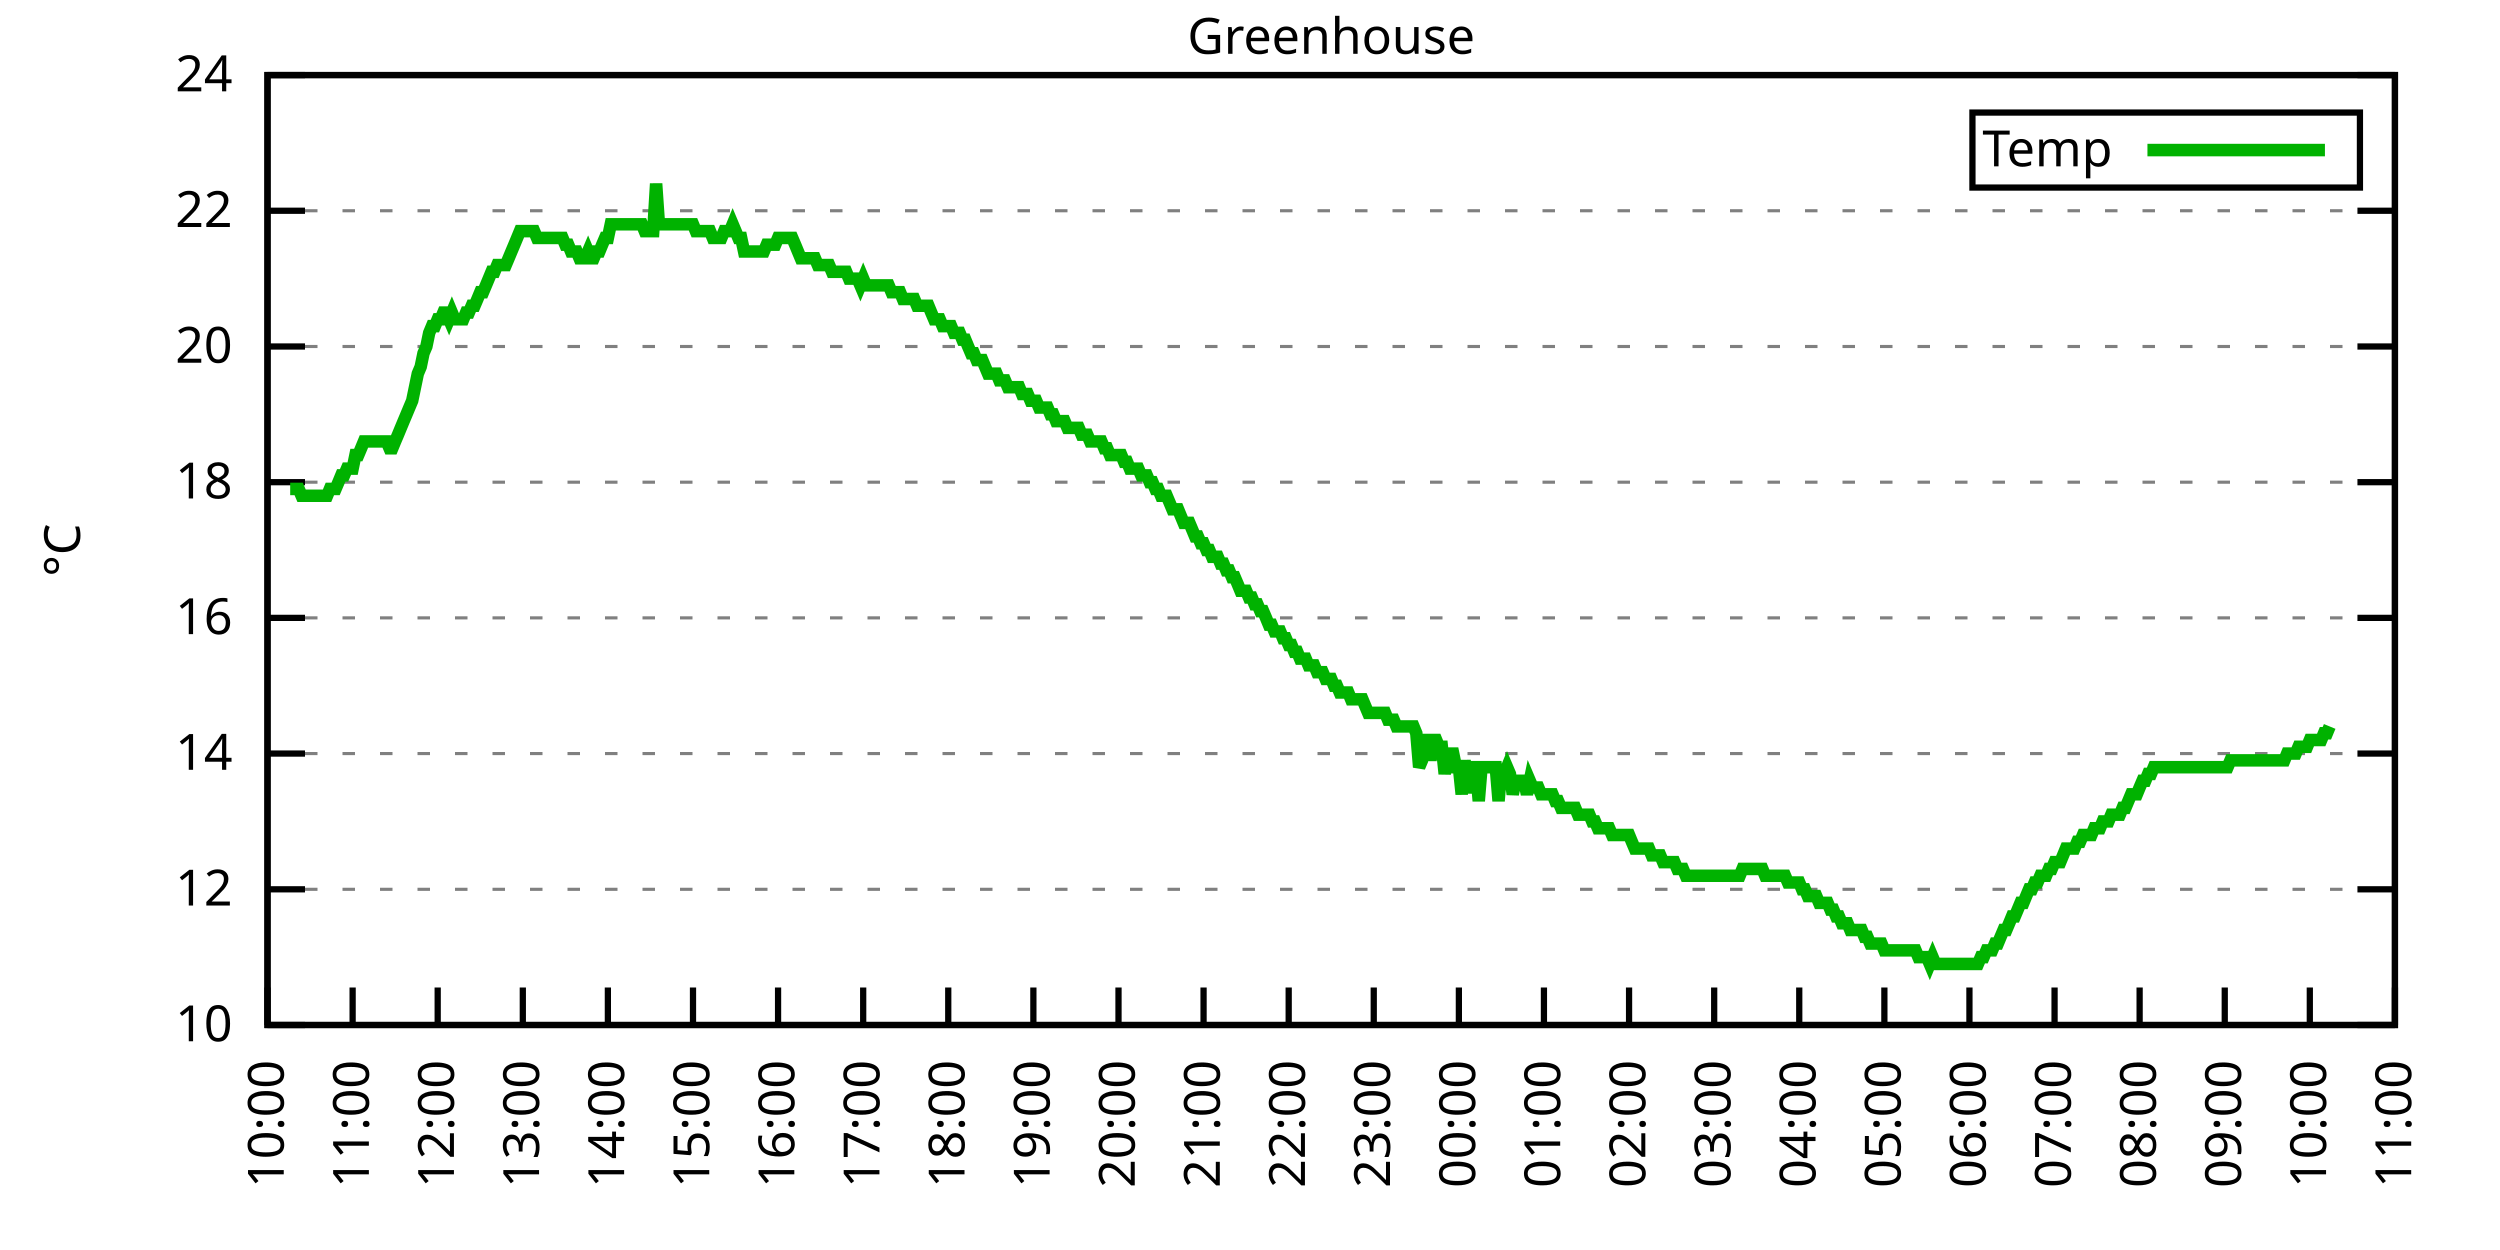
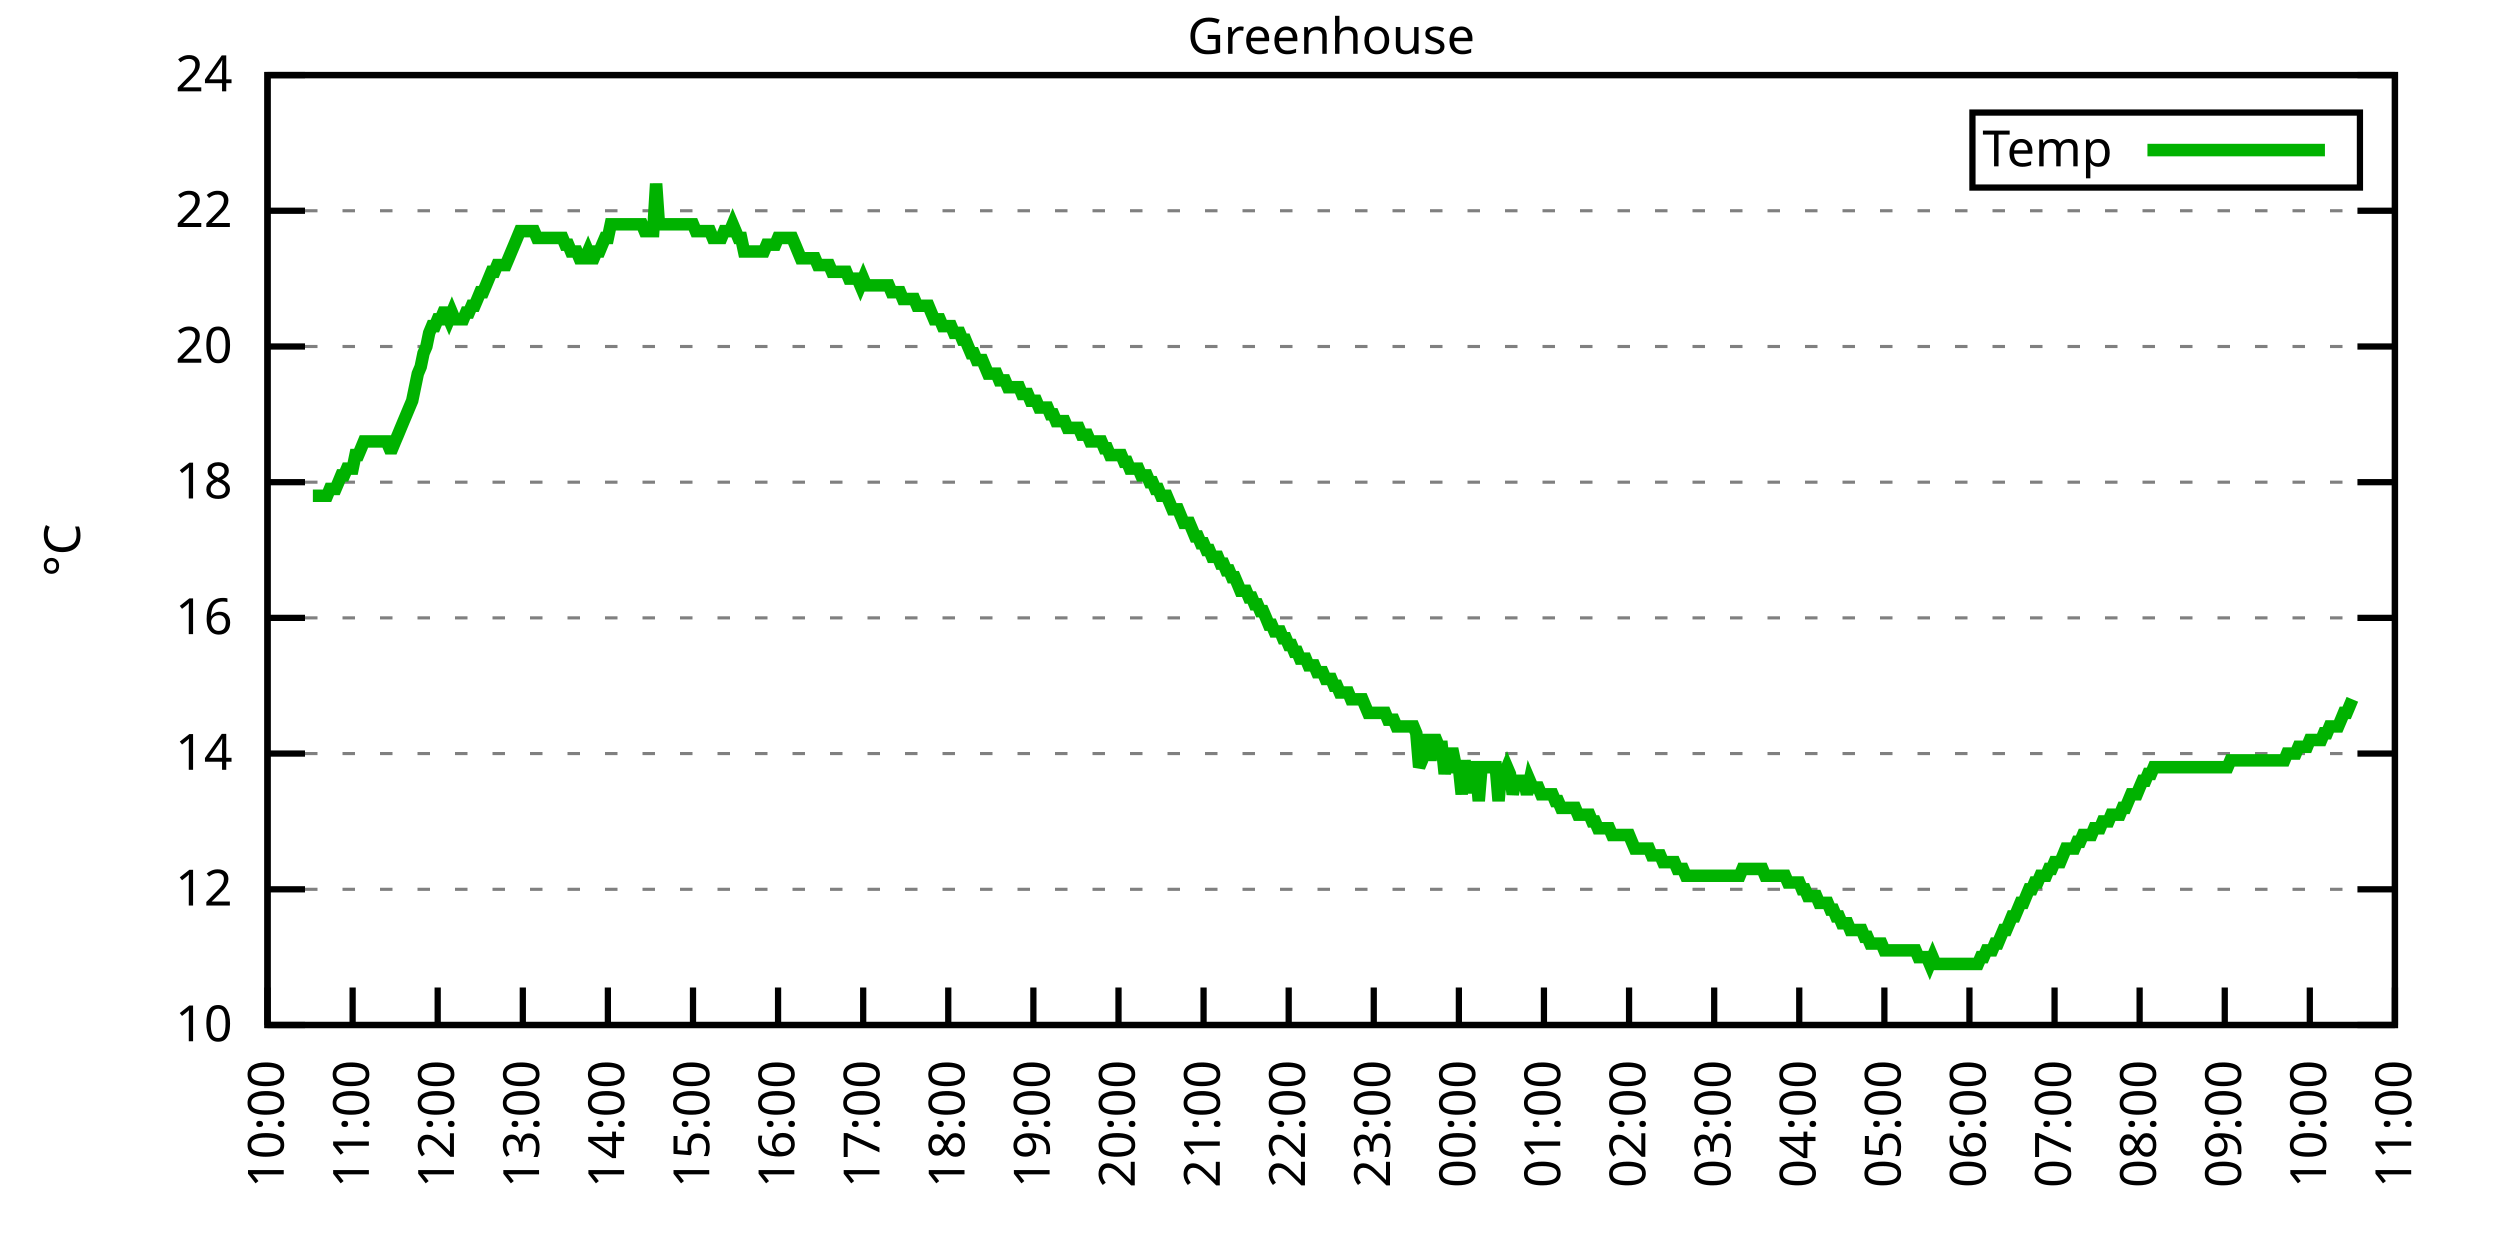
<svg xmlns="http://www.w3.org/2000/svg" xmlns:xlink="http://www.w3.org/1999/xlink" width="400" height="200" viewBox="0 0 400 200">
  <g id="gnuplot_canvas">
    <rect x="0" y="0" width="400" height="200" fill="none" />
    <defs>
      <circle id="gpDot" r="0.5" stroke-width="0.5" stroke="currentColor" />
      <path id="gpPt0" stroke-width="0.333" stroke="currentColor" d="M-1,0 h2 M0,-1 v2" />
      <path id="gpPt1" stroke-width="0.333" stroke="currentColor" d="M-1,-1 L1,1 M1,-1 L-1,1" />
      <path id="gpPt2" stroke-width="0.333" stroke="currentColor" d="M-1,0 L1,0 M0,-1 L0,1 M-1,-1 L1,1 M-1,1 L1,-1" />
      <rect id="gpPt3" stroke-width="0.333" stroke="currentColor" x="-1" y="-1" width="2" height="2" />
      <rect id="gpPt4" stroke-width="0.333" stroke="currentColor" fill="currentColor" x="-1" y="-1" width="2" height="2" />
      <circle id="gpPt5" stroke-width="0.333" stroke="currentColor" cx="0" cy="0" r="1" />
      <use xlink:href="#gpPt5" id="gpPt6" fill="currentColor" stroke="none" />
      <path id="gpPt7" stroke-width="0.333" stroke="currentColor" d="M0,-1.33 L-1.33,0.67 L1.33,0.67 z" />
      <use xlink:href="#gpPt7" id="gpPt8" fill="currentColor" stroke="none" />
      <use xlink:href="#gpPt7" id="gpPt9" stroke="currentColor" transform="rotate(180)" />
      <use xlink:href="#gpPt9" id="gpPt10" fill="currentColor" stroke="none" />
      <use xlink:href="#gpPt3" id="gpPt11" stroke="currentColor" transform="rotate(45)" />
      <use xlink:href="#gpPt11" id="gpPt12" fill="currentColor" stroke="none" />
      <path id="gpPt13" stroke-width="0.333" stroke="currentColor" d="M0,1.330 L1.265,0.411 L0.782,-1.067 L-0.782,-1.076 L-1.265,0.411 z" />
      <use xlink:href="#gpPt13" id="gpPt14" fill="currentColor" stroke="none" />
      <filter id="textbox" filterUnits="objectBoundingBox" x="0" y="0" height="1" width="1">
        <feFlood flood-color="white" flood-opacity="1" result="bgnd" />
        <feComposite in="SourceGraphic" in2="bgnd" operator="atop" />
      </filter>
      <filter id="greybox" filterUnits="objectBoundingBox" x="0" y="0" height="1" width="1">
        <feFlood flood-color="lightgrey" flood-opacity="1" result="grey" />
        <feComposite in="SourceGraphic" in2="grey" operator="atop" />
      </filter>
    </defs>
    <g fill="none" color="white" stroke="currentColor" stroke-width="1.00" stroke-linecap="butt" stroke-linejoin="miter">
</g>
    <g fill="none" color="black" stroke="currentColor" stroke-width="1.00" stroke-linecap="butt" stroke-linejoin="miter">
      <g stroke="none" shape-rendering="crispEdges">
        <polygon fill="rgb(255, 255, 255)" points="42.80,164.00 383.18,164.00 383.18,12.02 42.80,12.02 " />
      </g>
    </g>
    <g fill="none" color="black" stroke="currentColor" stroke-width="1.00" stroke-linecap="butt" stroke-linejoin="miter">
</g>
    <g fill="none" color="black" stroke="black" stroke-width="0.50" stroke-linecap="butt" stroke-linejoin="miter">
</g>
    <g fill="none" color="gray" stroke="currentColor" stroke-width="0.50" stroke-linecap="butt" stroke-linejoin="miter">
      <path stroke="gray" stroke-dasharray="2,4" class="gridline" d="M42.80,164.00 L383.19,164.00  " />
    </g>
    <g fill="none" color="gray" stroke="gray" stroke-width="1.00" stroke-linecap="butt" stroke-linejoin="miter">
</g>
    <g fill="none" color="black" stroke="currentColor" stroke-width="1.00" stroke-linecap="butt" stroke-linejoin="miter">
      <path stroke="black" d="M42.80,164.00 L48.80,164.00 M383.19,164.00 L377.19,164.00  " />
      <g transform="translate(37.20,166.60)" stroke="none" fill="black" font-family="Sans" font-size="8.00" text-anchor="end">
        <text>
          <tspan font-family="Sans"> 10</tspan>
        </text>
      </g>
    </g>
    <g fill="none" color="black" stroke="currentColor" stroke-width="1.00" stroke-linecap="butt" stroke-linejoin="miter">
</g>
    <g fill="none" color="black" stroke="black" stroke-width="0.50" stroke-linecap="butt" stroke-linejoin="miter">
</g>
    <g fill="none" color="gray" stroke="currentColor" stroke-width="0.50" stroke-linecap="butt" stroke-linejoin="miter">
      <path stroke="gray" stroke-dasharray="2,4" class="gridline" d="M42.80,142.29 L383.19,142.29  " />
    </g>
    <g fill="none" color="gray" stroke="gray" stroke-width="1.00" stroke-linecap="butt" stroke-linejoin="miter">
</g>
    <g fill="none" color="black" stroke="currentColor" stroke-width="1.00" stroke-linecap="butt" stroke-linejoin="miter">
      <path stroke="black" d="M42.80,142.29 L48.80,142.29 M383.19,142.29 L377.19,142.29  " />
      <g transform="translate(37.20,144.89)" stroke="none" fill="black" font-family="Sans" font-size="8.00" text-anchor="end">
        <text>
          <tspan font-family="Sans"> 12</tspan>
        </text>
      </g>
    </g>
    <g fill="none" color="black" stroke="currentColor" stroke-width="1.00" stroke-linecap="butt" stroke-linejoin="miter">
</g>
    <g fill="none" color="black" stroke="black" stroke-width="0.50" stroke-linecap="butt" stroke-linejoin="miter">
</g>
    <g fill="none" color="gray" stroke="currentColor" stroke-width="0.50" stroke-linecap="butt" stroke-linejoin="miter">
      <path stroke="gray" stroke-dasharray="2,4" class="gridline" d="M42.80,120.57 L383.19,120.57  " />
    </g>
    <g fill="none" color="gray" stroke="gray" stroke-width="1.00" stroke-linecap="butt" stroke-linejoin="miter">
</g>
    <g fill="none" color="black" stroke="currentColor" stroke-width="1.00" stroke-linecap="butt" stroke-linejoin="miter">
      <path stroke="black" d="M42.80,120.57 L48.80,120.57 M383.19,120.57 L377.19,120.57  " />
      <g transform="translate(37.20,123.17)" stroke="none" fill="black" font-family="Sans" font-size="8.00" text-anchor="end">
        <text>
          <tspan font-family="Sans"> 14</tspan>
        </text>
      </g>
    </g>
    <g fill="none" color="black" stroke="currentColor" stroke-width="1.00" stroke-linecap="butt" stroke-linejoin="miter">
</g>
    <g fill="none" color="black" stroke="black" stroke-width="0.50" stroke-linecap="butt" stroke-linejoin="miter">
</g>
    <g fill="none" color="gray" stroke="currentColor" stroke-width="0.50" stroke-linecap="butt" stroke-linejoin="miter">
      <path stroke="gray" stroke-dasharray="2,4" class="gridline" d="M42.80,98.86 L383.19,98.86  " />
    </g>
    <g fill="none" color="gray" stroke="gray" stroke-width="1.00" stroke-linecap="butt" stroke-linejoin="miter">
</g>
    <g fill="none" color="black" stroke="currentColor" stroke-width="1.00" stroke-linecap="butt" stroke-linejoin="miter">
      <path stroke="black" d="M42.80,98.86 L48.80,98.86 M383.19,98.86 L377.19,98.86  " />
      <g transform="translate(37.20,101.46)" stroke="none" fill="black" font-family="Sans" font-size="8.00" text-anchor="end">
        <text>
          <tspan font-family="Sans"> 16</tspan>
        </text>
      </g>
    </g>
    <g fill="none" color="black" stroke="currentColor" stroke-width="1.00" stroke-linecap="butt" stroke-linejoin="miter">
</g>
    <g fill="none" color="black" stroke="black" stroke-width="0.50" stroke-linecap="butt" stroke-linejoin="miter">
</g>
    <g fill="none" color="gray" stroke="currentColor" stroke-width="0.50" stroke-linecap="butt" stroke-linejoin="miter">
      <path stroke="gray" stroke-dasharray="2,4" class="gridline" d="M42.80,77.15 L383.19,77.15  " />
    </g>
    <g fill="none" color="gray" stroke="gray" stroke-width="1.00" stroke-linecap="butt" stroke-linejoin="miter">
</g>
    <g fill="none" color="black" stroke="currentColor" stroke-width="1.00" stroke-linecap="butt" stroke-linejoin="miter">
      <path stroke="black" d="M42.80,77.15 L48.80,77.15 M383.19,77.15 L377.19,77.15  " />
      <g transform="translate(37.20,79.75)" stroke="none" fill="black" font-family="Sans" font-size="8.00" text-anchor="end">
        <text>
          <tspan font-family="Sans"> 18</tspan>
        </text>
      </g>
    </g>
    <g fill="none" color="black" stroke="currentColor" stroke-width="1.00" stroke-linecap="butt" stroke-linejoin="miter">
</g>
    <g fill="none" color="black" stroke="black" stroke-width="0.50" stroke-linecap="butt" stroke-linejoin="miter">
</g>
    <g fill="none" color="gray" stroke="currentColor" stroke-width="0.50" stroke-linecap="butt" stroke-linejoin="miter">
      <path stroke="gray" stroke-dasharray="2,4" class="gridline" d="M42.80,55.44 L383.19,55.44  " />
    </g>
    <g fill="none" color="gray" stroke="gray" stroke-width="1.00" stroke-linecap="butt" stroke-linejoin="miter">
</g>
    <g fill="none" color="black" stroke="currentColor" stroke-width="1.00" stroke-linecap="butt" stroke-linejoin="miter">
      <path stroke="black" d="M42.80,55.44 L48.80,55.44 M383.19,55.44 L377.19,55.44  " />
      <g transform="translate(37.20,58.04)" stroke="none" fill="black" font-family="Sans" font-size="8.00" text-anchor="end">
        <text>
          <tspan font-family="Sans"> 20</tspan>
        </text>
      </g>
    </g>
    <g fill="none" color="black" stroke="currentColor" stroke-width="1.00" stroke-linecap="butt" stroke-linejoin="miter">
</g>
    <g fill="none" color="black" stroke="black" stroke-width="0.50" stroke-linecap="butt" stroke-linejoin="miter">
</g>
    <g fill="none" color="gray" stroke="currentColor" stroke-width="0.50" stroke-linecap="butt" stroke-linejoin="miter">
      <path stroke="gray" stroke-dasharray="2,4" class="gridline" d="M42.80,33.72 L383.19,33.72  " />
    </g>
    <g fill="none" color="gray" stroke="gray" stroke-width="1.00" stroke-linecap="butt" stroke-linejoin="miter">
</g>
    <g fill="none" color="black" stroke="currentColor" stroke-width="1.00" stroke-linecap="butt" stroke-linejoin="miter">
      <path stroke="black" d="M42.80,33.72 L48.80,33.72 M383.19,33.72 L377.19,33.72  " />
      <g transform="translate(37.20,36.32)" stroke="none" fill="black" font-family="Sans" font-size="8.00" text-anchor="end">
        <text>
          <tspan font-family="Sans"> 22</tspan>
        </text>
      </g>
    </g>
    <g fill="none" color="black" stroke="currentColor" stroke-width="1.00" stroke-linecap="butt" stroke-linejoin="miter">
</g>
    <g fill="none" color="black" stroke="black" stroke-width="0.50" stroke-linecap="butt" stroke-linejoin="miter">
</g>
    <g fill="none" color="gray" stroke="currentColor" stroke-width="0.50" stroke-linecap="butt" stroke-linejoin="miter">
      <path stroke="gray" stroke-dasharray="2,4" class="gridline" d="M42.80,12.01 L383.19,12.01  " />
    </g>
    <g fill="none" color="gray" stroke="gray" stroke-width="1.00" stroke-linecap="butt" stroke-linejoin="miter">
</g>
    <g fill="none" color="black" stroke="currentColor" stroke-width="1.00" stroke-linecap="butt" stroke-linejoin="miter">
      <path stroke="black" d="M42.80,12.01 L48.80,12.01 M383.19,12.01 L377.19,12.01  " />
      <g transform="translate(37.20,14.61)" stroke="none" fill="black" font-family="Sans" font-size="8.00" text-anchor="end">
        <text>
          <tspan font-family="Sans"> 24</tspan>
        </text>
      </g>
    </g>
    <g fill="none" color="black" stroke="currentColor" stroke-width="1.00" stroke-linecap="butt" stroke-linejoin="miter">
      <path stroke="black" d="M42.80,164.00 L42.80,158.00  " />
      <g transform="translate(45.40,169.60) rotate(270.00)" stroke="none" fill="black" font-family="Sans" font-size="8.00" text-anchor="end">
        <text>
          <tspan font-family="Sans">10:00</tspan>
        </text>
      </g>
    </g>
    <g fill="none" color="black" stroke="currentColor" stroke-width="1.00" stroke-linecap="butt" stroke-linejoin="miter">
      <path stroke="black" d="M56.42,164.00 L56.42,158.00  " />
      <g transform="translate(59.02,169.60) rotate(270.00)" stroke="none" fill="black" font-family="Sans" font-size="8.00" text-anchor="end">
        <text>
          <tspan font-family="Sans">11:00</tspan>
        </text>
      </g>
    </g>
    <g fill="none" color="black" stroke="currentColor" stroke-width="1.00" stroke-linecap="butt" stroke-linejoin="miter">
      <path stroke="black" d="M70.03,164.00 L70.03,158.00  " />
      <g transform="translate(72.63,169.60) rotate(270.00)" stroke="none" fill="black" font-family="Sans" font-size="8.00" text-anchor="end">
        <text>
          <tspan font-family="Sans">12:00</tspan>
        </text>
      </g>
    </g>
    <g fill="none" color="black" stroke="currentColor" stroke-width="1.00" stroke-linecap="butt" stroke-linejoin="miter">
      <path stroke="black" d="M83.65,164.00 L83.65,158.00  " />
      <g transform="translate(86.25,169.60) rotate(270.00)" stroke="none" fill="black" font-family="Sans" font-size="8.00" text-anchor="end">
        <text>
          <tspan font-family="Sans">13:00</tspan>
        </text>
      </g>
    </g>
    <g fill="none" color="black" stroke="currentColor" stroke-width="1.00" stroke-linecap="butt" stroke-linejoin="miter">
      <path stroke="black" d="M97.26,164.00 L97.26,158.00  " />
      <g transform="translate(99.86,169.60) rotate(270.00)" stroke="none" fill="black" font-family="Sans" font-size="8.00" text-anchor="end">
        <text>
          <tspan font-family="Sans">14:00</tspan>
        </text>
      </g>
    </g>
    <g fill="none" color="black" stroke="currentColor" stroke-width="1.00" stroke-linecap="butt" stroke-linejoin="miter">
      <path stroke="black" d="M110.88,164.00 L110.88,158.00  " />
      <g transform="translate(113.48,169.60) rotate(270.00)" stroke="none" fill="black" font-family="Sans" font-size="8.00" text-anchor="end">
        <text>
          <tspan font-family="Sans">15:00</tspan>
        </text>
      </g>
    </g>
    <g fill="none" color="black" stroke="currentColor" stroke-width="1.00" stroke-linecap="butt" stroke-linejoin="miter">
      <path stroke="black" d="M124.49,164.00 L124.49,158.00  " />
      <g transform="translate(127.09,169.60) rotate(270.00)" stroke="none" fill="black" font-family="Sans" font-size="8.00" text-anchor="end">
        <text>
          <tspan font-family="Sans">16:00</tspan>
        </text>
      </g>
    </g>
    <g fill="none" color="black" stroke="currentColor" stroke-width="1.00" stroke-linecap="butt" stroke-linejoin="miter">
      <path stroke="black" d="M138.11,164.00 L138.11,158.00  " />
      <g transform="translate(140.71,169.60) rotate(270.00)" stroke="none" fill="black" font-family="Sans" font-size="8.00" text-anchor="end">
        <text>
          <tspan font-family="Sans">17:00</tspan>
        </text>
      </g>
    </g>
    <g fill="none" color="black" stroke="currentColor" stroke-width="1.00" stroke-linecap="butt" stroke-linejoin="miter">
      <path stroke="black" d="M151.72,164.00 L151.72,158.00  " />
      <g transform="translate(154.32,169.60) rotate(270.00)" stroke="none" fill="black" font-family="Sans" font-size="8.00" text-anchor="end">
        <text>
          <tspan font-family="Sans">18:00</tspan>
        </text>
      </g>
    </g>
    <g fill="none" color="black" stroke="currentColor" stroke-width="1.00" stroke-linecap="butt" stroke-linejoin="miter">
      <path stroke="black" d="M165.34,164.00 L165.34,158.00  " />
      <g transform="translate(167.94,169.60) rotate(270.00)" stroke="none" fill="black" font-family="Sans" font-size="8.00" text-anchor="end">
        <text>
          <tspan font-family="Sans">19:00</tspan>
        </text>
      </g>
    </g>
    <g fill="none" color="black" stroke="currentColor" stroke-width="1.00" stroke-linecap="butt" stroke-linejoin="miter">
      <path stroke="black" d="M178.96,164.00 L178.96,158.00  " />
      <g transform="translate(181.56,169.60) rotate(270.00)" stroke="none" fill="black" font-family="Sans" font-size="8.00" text-anchor="end">
        <text>
          <tspan font-family="Sans">20:00</tspan>
        </text>
      </g>
    </g>
    <g fill="none" color="black" stroke="currentColor" stroke-width="1.00" stroke-linecap="butt" stroke-linejoin="miter">
      <path stroke="black" d="M192.57,164.00 L192.57,158.00  " />
      <g transform="translate(195.17,169.60) rotate(270.00)" stroke="none" fill="black" font-family="Sans" font-size="8.00" text-anchor="end">
        <text>
          <tspan font-family="Sans">21:00</tspan>
        </text>
      </g>
    </g>
    <g fill="none" color="black" stroke="currentColor" stroke-width="1.00" stroke-linecap="butt" stroke-linejoin="miter">
      <path stroke="black" d="M206.19,164.00 L206.19,158.00  " />
      <g transform="translate(208.79,169.60) rotate(270.00)" stroke="none" fill="black" font-family="Sans" font-size="8.00" text-anchor="end">
        <text>
          <tspan font-family="Sans">22:00</tspan>
        </text>
      </g>
    </g>
    <g fill="none" color="black" stroke="currentColor" stroke-width="1.00" stroke-linecap="butt" stroke-linejoin="miter">
      <path stroke="black" d="M219.80,164.00 L219.80,158.00  " />
      <g transform="translate(222.40,169.60) rotate(270.00)" stroke="none" fill="black" font-family="Sans" font-size="8.00" text-anchor="end">
        <text>
          <tspan font-family="Sans">23:00</tspan>
        </text>
      </g>
    </g>
    <g fill="none" color="black" stroke="currentColor" stroke-width="1.00" stroke-linecap="butt" stroke-linejoin="miter">
      <path stroke="black" d="M233.42,164.00 L233.42,158.00  " />
      <g transform="translate(236.02,169.60) rotate(270.00)" stroke="none" fill="black" font-family="Sans" font-size="8.00" text-anchor="end">
        <text>
          <tspan font-family="Sans">00:00</tspan>
        </text>
      </g>
    </g>
    <g fill="none" color="black" stroke="currentColor" stroke-width="1.00" stroke-linecap="butt" stroke-linejoin="miter">
      <path stroke="black" d="M247.03,164.00 L247.03,158.00  " />
      <g transform="translate(249.63,169.60) rotate(270.00)" stroke="none" fill="black" font-family="Sans" font-size="8.00" text-anchor="end">
        <text>
          <tspan font-family="Sans">01:00</tspan>
        </text>
      </g>
    </g>
    <g fill="none" color="black" stroke="currentColor" stroke-width="1.00" stroke-linecap="butt" stroke-linejoin="miter">
      <path stroke="black" d="M260.65,164.00 L260.65,158.00  " />
      <g transform="translate(263.25,169.60) rotate(270.00)" stroke="none" fill="black" font-family="Sans" font-size="8.00" text-anchor="end">
        <text>
          <tspan font-family="Sans">02:00</tspan>
        </text>
      </g>
    </g>
    <g fill="none" color="black" stroke="currentColor" stroke-width="1.00" stroke-linecap="butt" stroke-linejoin="miter">
      <path stroke="black" d="M274.27,164.00 L274.27,158.00  " />
      <g transform="translate(276.87,169.60) rotate(270.00)" stroke="none" fill="black" font-family="Sans" font-size="8.00" text-anchor="end">
        <text>
          <tspan font-family="Sans">03:00</tspan>
        </text>
      </g>
    </g>
    <g fill="none" color="black" stroke="currentColor" stroke-width="1.00" stroke-linecap="butt" stroke-linejoin="miter">
      <path stroke="black" d="M287.88,164.00 L287.88,158.00  " />
      <g transform="translate(290.48,169.60) rotate(270.00)" stroke="none" fill="black" font-family="Sans" font-size="8.00" text-anchor="end">
        <text>
          <tspan font-family="Sans">04:00</tspan>
        </text>
      </g>
    </g>
    <g fill="none" color="black" stroke="currentColor" stroke-width="1.00" stroke-linecap="butt" stroke-linejoin="miter">
      <path stroke="black" d="M301.50,164.00 L301.50,158.00  " />
      <g transform="translate(304.10,169.60) rotate(270.00)" stroke="none" fill="black" font-family="Sans" font-size="8.00" text-anchor="end">
        <text>
          <tspan font-family="Sans">05:00</tspan>
        </text>
      </g>
    </g>
    <g fill="none" color="black" stroke="currentColor" stroke-width="1.00" stroke-linecap="butt" stroke-linejoin="miter">
      <path stroke="black" d="M315.11,164.00 L315.11,158.00  " />
      <g transform="translate(317.71,169.60) rotate(270.00)" stroke="none" fill="black" font-family="Sans" font-size="8.00" text-anchor="end">
        <text>
          <tspan font-family="Sans">06:00</tspan>
        </text>
      </g>
    </g>
    <g fill="none" color="black" stroke="currentColor" stroke-width="1.00" stroke-linecap="butt" stroke-linejoin="miter">
      <path stroke="black" d="M328.73,164.00 L328.73,158.00  " />
      <g transform="translate(331.33,169.60) rotate(270.00)" stroke="none" fill="black" font-family="Sans" font-size="8.00" text-anchor="end">
        <text>
          <tspan font-family="Sans">07:00</tspan>
        </text>
      </g>
    </g>
    <g fill="none" color="black" stroke="currentColor" stroke-width="1.00" stroke-linecap="butt" stroke-linejoin="miter">
      <path stroke="black" d="M342.34,164.00 L342.34,158.00  " />
      <g transform="translate(344.94,169.60) rotate(270.00)" stroke="none" fill="black" font-family="Sans" font-size="8.00" text-anchor="end">
        <text>
          <tspan font-family="Sans">08:00</tspan>
        </text>
      </g>
    </g>
    <g fill="none" color="black" stroke="currentColor" stroke-width="1.00" stroke-linecap="butt" stroke-linejoin="miter">
      <path stroke="black" d="M355.96,164.00 L355.96,158.00  " />
      <g transform="translate(358.56,169.60) rotate(270.00)" stroke="none" fill="black" font-family="Sans" font-size="8.00" text-anchor="end">
        <text>
          <tspan font-family="Sans">09:00</tspan>
        </text>
      </g>
    </g>
    <g fill="none" color="black" stroke="currentColor" stroke-width="1.00" stroke-linecap="butt" stroke-linejoin="miter">
      <path stroke="black" d="M369.57,164.00 L369.57,158.00  " />
      <g transform="translate(372.17,169.60) rotate(270.00)" stroke="none" fill="black" font-family="Sans" font-size="8.00" text-anchor="end">
        <text>
          <tspan font-family="Sans">10:00</tspan>
        </text>
      </g>
    </g>
    <g fill="none" color="black" stroke="currentColor" stroke-width="1.00" stroke-linecap="butt" stroke-linejoin="miter">
      <path stroke="black" d="M383.19,164.00 L383.19,158.00  " />
      <g transform="translate(385.79,169.60) rotate(270.00)" stroke="none" fill="black" font-family="Sans" font-size="8.00" text-anchor="end">
        <text>
          <tspan font-family="Sans">11:00</tspan>
        </text>
      </g>
    </g>
    <g fill="none" color="black" stroke="currentColor" stroke-width="1.00" stroke-linecap="butt" stroke-linejoin="miter">
</g>
    <g fill="none" color="black" stroke="currentColor" stroke-width="1.00" stroke-linecap="butt" stroke-linejoin="miter">
      <path stroke="black" d="M42.80,12.01 L42.80,164.00 L383.19,164.00 L383.19,12.01 L42.80,12.01 Z  " />
    </g>
    <g fill="none" color="black" stroke="currentColor" stroke-width="1.00" stroke-linecap="butt" stroke-linejoin="miter">
</g>
    <g fill="none" color="black" stroke="currentColor" stroke-width="1.00" stroke-linecap="butt" stroke-linejoin="miter">
      <path stroke="black" d="M315.59,30.01 L315.59,18.01 L377.59,18.01 L377.59,30.01 L315.59,30.01 Z  " />
    </g>
    <g id="Greenhouse_plot_1">
      <g fill="none" color="white" stroke="black" stroke-width="2.00" stroke-linecap="butt" stroke-linejoin="miter">
</g>
      <g fill="none" color="black" stroke="currentColor" stroke-width="2.00" stroke-linecap="butt" stroke-linejoin="miter">
        <g transform="translate(337.99,26.61)" stroke="none" fill="black" font-family="Sans" font-size="8.00" text-anchor="end">
          <text>
            <tspan font-family="Sans">Temp</tspan>
          </text>
        </g>
      </g>
      <g fill="none" color="black" stroke="currentColor" stroke-width="2.00" stroke-linecap="butt" stroke-linejoin="miter">
-         <path stroke="rgb(  0, 178,   0)" d="M343.59,24.01 L371.99,24.01 M46.43,78.23 L46.88,78.23 L47.34,78.23 L47.79,78.23 L48.25,79.32 L48.70,79.32   L49.15,79.32 L49.61,79.32 L50.06,79.32 L50.52,79.32 L50.97,79.32 L51.42,79.32 L51.88,79.32 L52.33,79.32   L52.78,78.23 L53.24,78.23 L53.69,78.23 L54.15,77.15 L54.60,76.06 L55.05,76.06 L55.51,74.98 L55.96,74.98   L56.42,74.98 L56.87,72.81 L57.32,72.81 L57.78,71.72 L58.23,70.63 L58.68,70.63 L59.14,70.63 L59.59,70.63   L60.05,70.63 L60.50,70.63 L60.95,70.63 L61.41,70.63 L61.86,70.63 L62.32,71.72 L62.77,71.72 L63.22,70.63   L63.68,69.55 L64.13,68.46 L64.58,67.38 L65.04,66.29 L65.49,65.21 L65.95,64.12 L66.40,61.95 L66.85,59.78   L67.31,58.69 L67.76,56.52 L68.22,55.44 L68.67,53.26 L69.12,52.18 L69.58,52.18 L70.03,51.09 L70.49,51.09   L70.94,50.01 L71.39,50.01 L71.85,51.09 L72.30,50.01 L72.75,51.09 L73.21,51.09 L73.66,51.09 L74.12,51.09   L74.57,50.01 L75.02,50.01 L75.48,48.92 L75.93,48.92 L76.39,47.84 L76.84,46.75 L77.29,46.75 L77.75,45.66   L78.20,44.58 L78.65,43.49 L79.11,43.49 L79.56,42.41 L80.02,42.41 L80.47,42.41 L80.92,42.41 L81.38,41.32   L81.83,40.24 L82.29,39.15 L82.74,38.07 L83.19,36.98 L83.65,36.98 L84.10,36.98 L84.55,36.98 L85.01,36.98   L85.46,36.98 L85.92,38.07 L86.37,38.07 L86.82,38.07 L87.28,38.07 L87.73,38.07 L88.19,38.07 L88.64,38.07   L89.09,38.07 L89.55,38.07 L90.00,38.07 L90.45,39.15 L90.91,39.15 L91.36,40.24 L91.82,40.24 L92.27,40.24   L92.72,41.32 L93.18,41.32 L93.63,41.32 L94.09,40.24 L94.54,41.32 L94.99,41.32 L95.45,40.24 L95.90,40.24   L96.35,39.15 L96.81,38.07 L97.26,38.07 L97.72,35.89 L98.17,35.89 L98.62,35.89 L99.08,35.89 L99.53,35.89   L99.99,35.89 L100.44,35.89 L100.89,35.89 L101.35,35.89 L101.80,35.89 L102.25,35.89 L102.71,35.89 L103.16,36.98   L103.62,36.98 L104.07,36.98 L104.52,36.98 L104.98,29.38 L105.43,35.89 L105.89,35.89 L106.34,35.89 L106.79,35.89   L107.25,35.89 L107.70,35.89 L108.15,35.89 L108.61,35.89 L109.06,35.89 L109.52,35.89 L109.97,35.89 L110.42,35.89   L110.88,35.89 L111.33,36.98 L111.79,36.98 L112.24,36.98 L112.69,36.98 L113.15,36.98 L113.60,36.98 L114.05,38.07   L114.51,38.07 L114.96,38.07 L115.42,38.07 L115.87,36.98 L116.32,36.98 L116.78,36.98 L117.23,35.89 L117.69,36.98   L118.14,38.07 L118.59,38.07 L119.05,40.24 L119.50,40.24 L119.96,40.24 L120.41,40.24 L120.86,40.24 L121.32,40.24   L121.77,40.24 L122.22,40.24 L122.68,39.15 L123.13,39.15 L123.59,39.15 L124.04,39.15 L124.49,38.07 L124.95,38.07   L125.40,38.07 L125.86,38.07 L126.31,38.07 L126.76,38.07 L127.22,39.15 L127.67,40.24 L128.12,41.32 L128.58,41.32   L129.03,41.32 L129.49,41.32 L129.94,41.32 L130.39,41.32 L130.85,42.41 L131.30,42.41 L131.76,42.41 L132.21,42.41   L132.66,42.41 L133.12,43.49 L133.57,43.49 L134.02,43.49 L134.48,43.49 L134.93,43.49 L135.39,43.49 L135.84,44.58   L136.29,44.58 L136.75,44.58 L137.20,44.58 L137.66,45.66 L138.11,44.58 L138.56,45.66 L139.02,45.66 L139.47,45.66   L139.92,45.66 L140.38,45.66 L140.83,45.66 L141.29,45.66 L141.74,45.66 L142.19,45.66 L142.65,46.75 L143.10,46.75   L143.56,46.75 L144.01,46.75 L144.46,47.84 L144.92,47.84 L145.37,47.84 L145.82,47.84 L146.28,47.84 L146.73,48.92   L147.19,48.92 L147.64,48.92 L148.09,48.92 L148.55,48.92 L149.00,50.01 L149.46,51.09 L149.91,51.09 L150.36,51.09   L150.82,52.18 L151.27,52.18 L151.72,52.18 L152.18,52.18 L152.63,53.26 L153.09,53.26 L153.54,53.26 L153.99,54.35   L154.45,54.35 L154.90,55.44 L155.36,56.52 L155.81,56.52 L156.26,57.61 L156.72,57.61 L157.17,57.61 L157.62,58.69   L158.08,59.78 L158.53,59.78 L158.99,59.78 L159.44,59.78 L159.89,60.86 L160.35,60.86 L160.80,60.86 L161.26,61.95   L161.71,61.95 L162.16,61.95 L162.62,61.95 L163.07,61.95 L163.52,63.04 L163.98,63.04 L164.43,63.04 L164.89,64.12   L165.34,64.12 L165.79,64.12 L166.25,65.21 L166.70,65.21 L167.16,65.21 L167.61,65.21 L168.06,66.29 L168.52,66.29   L168.97,67.38 L169.43,67.38 L169.88,67.38 L170.33,67.38 L170.79,68.46 L171.24,68.46 L171.69,68.46 L172.15,68.46   L172.60,68.46 L173.06,69.55 L173.51,69.55 L173.96,69.55 L174.42,70.63 L174.87,70.63 L175.33,70.63 L175.78,70.63   L176.23,70.63 L176.69,71.72 L177.14,71.72 L177.59,72.81 L178.05,72.81 L178.50,72.81 L178.96,72.81 L179.41,72.81   L179.86,73.89 L180.32,73.89 L180.77,74.98 L181.23,74.98 L181.68,74.98 L182.13,74.98 L182.59,76.06 L183.04,76.06   L183.49,76.06 L183.95,77.15 L184.40,77.15 L184.86,78.23 L185.31,78.23 L185.76,79.32 L186.22,79.32 L186.67,79.32   L187.13,80.41 L187.58,81.49 L188.03,81.49 L188.49,81.49 L188.94,82.58 L189.39,83.66 L189.85,83.66 L190.30,83.66   L190.76,84.75 L191.21,85.83 L191.66,85.83 L192.12,86.92 L192.57,86.92 L193.03,88.00 L193.48,88.00 L193.93,89.09   L194.39,89.09 L194.84,89.09 L195.29,90.18 L195.75,90.18 L196.20,91.26 L196.66,91.26 L197.11,92.35 L197.56,92.35   L198.02,93.43 L198.47,94.52 L198.93,94.52 L199.38,94.52 L199.83,95.60 L200.29,95.60 L200.74,96.69 L201.19,96.69   L201.65,97.78 L202.10,97.78 L202.56,98.86 L203.01,99.95 L203.46,99.95 L203.92,101.03 L204.37,101.03 L204.83,101.03   L205.28,102.12 L205.73,102.12 L206.19,103.20 L206.64,103.20 L207.09,104.29 L207.55,104.29 L208.00,105.38 L208.46,105.38   L208.91,105.38 L209.36,106.46 L209.82,106.46 L210.27,106.46 L210.73,107.55 L211.18,107.55 L211.63,107.55 L212.09,108.63   L212.54,108.63 L213.00,108.63 L213.45,109.72 L213.90,109.72 L214.36,110.80 L214.81,110.80 L215.26,110.80 L215.72,110.80   L216.17,111.89 L216.63,111.89 L217.08,111.89 L217.53,111.89 L217.99,111.89 L218.44,112.97 L218.90,114.06 L219.35,114.06   L219.80,114.06 L220.26,114.06 L220.71,114.06 L221.16,114.06 L221.62,114.06 L222.07,115.15 L222.53,115.15 L222.98,115.15   L223.43,116.23 L223.89,116.23 L224.34,116.23 L224.80,116.23 L225.25,116.23 L225.70,116.23 L226.16,116.23 L226.61,117.32   L227.06,122.75 L227.52,121.66 L227.97,118.40 L228.43,118.40 L228.88,121.66 L229.33,118.40 L229.79,118.40 L230.24,119.49   L230.70,119.49 L231.15,123.83 L231.60,120.57 L232.06,120.57 L232.51,120.57 L232.96,122.75 L233.42,122.75 L233.87,127.09   L234.33,121.66 L234.78,126.00 L235.23,126.00 L235.69,122.75 L236.14,122.75 L236.60,128.17 L237.05,122.75 L237.50,122.75   L237.96,122.75 L238.41,122.75 L238.86,122.75 L239.32,122.75 L239.77,128.17 L240.23,122.75 L240.68,123.83 L241.13,122.75   L241.59,123.83 L242.04,127.09 L242.50,124.92 L242.95,124.92 L243.40,124.92 L243.86,124.92 L244.31,127.09 L244.76,124.92   L245.22,126.00 L245.67,126.00 L246.13,126.00 L246.58,127.09 L247.03,127.09 L247.49,127.09 L247.94,127.09 L248.40,127.09   L248.85,128.17 L249.30,128.17 L249.76,129.26 L250.21,129.26 L250.66,129.26 L251.12,129.26 L251.57,129.26 L252.03,129.26   L252.48,130.35 L252.93,130.35 L253.39,130.35 L253.84,130.35 L254.30,130.35 L254.75,131.43 L255.20,131.43 L255.66,132.52   L256.11,132.52 L256.56,132.52 L257.02,132.52 L257.47,132.52 L257.93,133.60 L258.38,133.60 L258.83,133.60 L259.29,133.60   L259.74,133.60 L260.20,133.60 L260.65,133.60 L261.10,134.69 L261.56,135.77 L262.01,135.77 L262.47,135.77 L262.92,135.77   L263.37,135.77 L263.83,135.77 L264.28,136.86 L264.73,136.86 L265.19,136.86 L265.64,136.86 L266.10,137.94 L266.55,137.94   L267.00,137.94 L267.46,137.94 L267.91,137.94 L268.37,139.03 L268.82,139.03 L269.27,139.03 L269.73,140.12 L270.18,140.12   L270.63,140.12 L271.09,140.12 L271.54,140.12 L272.00,140.12 L272.45,140.12 L272.90,140.12 L273.36,140.12 L273.81,140.12   L274.27,140.12 L274.72,140.12 L275.17,140.12 L275.63,140.12 L276.08,140.12 L276.53,140.12 L276.99,140.12 L277.44,140.12   L277.90,140.12 L278.35,140.12 L278.80,139.03 L279.26,139.03 L279.71,139.03 L280.17,139.03 L280.62,139.03 L281.07,139.03   L281.53,139.03 L281.98,139.03 L282.43,140.12 L282.89,140.12 L283.34,140.12 L283.80,140.12 L284.25,140.12 L284.70,140.12   L285.16,140.12 L285.61,140.12 L286.07,141.20 L286.52,141.20 L286.97,141.20 L287.43,141.20 L287.88,141.20 L288.33,142.29   L288.79,142.29 L289.24,143.37 L289.70,143.37 L290.15,143.37 L290.60,143.37 L291.06,144.46 L291.51,144.46 L291.97,144.46   L292.42,144.46 L292.87,145.54 L293.33,145.54 L293.78,146.63 L294.23,146.63 L294.69,147.72 L295.14,147.72 L295.60,147.72   L296.05,148.80 L296.50,148.80 L296.96,148.80 L297.41,148.80 L297.87,148.80 L298.32,149.89 L298.77,149.89 L299.23,150.97   L299.68,150.97 L300.13,150.97 L300.59,150.97 L301.04,150.97 L301.50,152.06 L301.95,152.06 L302.40,152.06 L302.86,152.06   L303.31,152.06 L303.77,152.06 L304.22,152.06 L304.67,152.06 L305.13,152.06 L305.58,152.06 L306.03,152.06 L306.49,152.06   L306.94,153.14 L307.40,153.14 L307.85,153.14 L308.30,153.14 L308.76,154.23 L309.21,153.14 L309.67,154.23 L310.12,154.23   L310.57,154.23 L311.03,154.23 L311.48,154.23 L311.94,154.23 L312.39,154.23 L312.84,154.23 L313.30,154.23 L313.75,154.23   L314.20,154.23 L314.66,154.23 L315.11,154.23 L315.57,154.23 L316.02,154.23 L316.47,154.23 L316.93,153.14 L317.38,153.14   L317.84,152.06 L318.29,152.06 L318.74,152.06 L319.20,150.97 L319.65,150.97 L320.10,149.89 L320.56,148.80 L321.01,148.80   L321.47,147.72 L321.92,146.63 L322.37,146.63 L322.83,145.54 L323.28,144.46 L323.74,144.46 L324.19,143.37 L324.64,142.29   L325.10,142.29 L325.55,141.20 L326.00,141.20 L326.46,140.12 L326.91,140.12 L327.37,140.12 L327.82,139.03 L328.27,139.03   L328.73,137.94 L329.18,137.94 L329.64,137.94 L330.09,136.86 L330.54,135.77 L331.00,135.77 L331.45,135.77 L331.90,135.77   L332.36,134.69 L332.81,134.69 L333.27,133.60 L333.72,133.60 L334.17,133.60 L334.63,133.60 L335.08,132.52 L335.54,132.52   L335.99,132.52 L336.44,131.43 L336.90,131.43 L337.35,131.43 L337.80,130.35 L338.26,130.35 L338.71,130.35 L339.17,130.35   L339.62,129.26 L340.07,129.26 L340.53,128.17 L340.98,127.09 L341.44,127.09 L341.89,127.09 L342.34,126.00 L342.80,124.92   L343.25,124.92 L343.70,123.83 L344.16,123.83 L344.61,122.75 L345.07,122.75 L345.52,122.75 L345.97,122.75 L346.43,122.75   L346.88,122.75 L347.34,122.75 L347.79,122.75 L348.24,122.75 L348.70,122.75 L349.15,122.75 L349.60,122.75 L350.06,122.75   L350.51,122.75 L350.97,122.75 L351.42,122.75 L351.87,122.75 L352.33,122.75 L352.78,122.75 L353.24,122.75 L353.69,122.75   L354.14,122.75 L354.60,122.75 L355.05,122.75 L355.50,122.75 L355.96,122.75 L356.41,122.75 L356.87,121.66 L357.32,121.66   L357.77,121.66 L358.23,121.66 L358.68,121.66 L359.14,121.66 L359.59,121.66 L360.04,121.66 L360.50,121.66 L360.95,121.66   L361.41,121.66 L361.86,121.66 L362.31,121.66 L362.77,121.66 L363.22,121.66 L363.67,121.66 L364.13,121.66 L364.58,121.66   L365.04,121.66 L365.49,121.66 L365.94,120.57 L366.40,120.57 L366.85,120.57 L367.31,120.57 L367.76,119.49 L368.21,119.49   L368.67,119.49 L369.12,119.49 L369.57,118.40 L370.03,118.40 L370.48,118.40 L370.94,118.40 L371.39,118.40 L371.84,117.32   L372.30,117.32 L372.75,116.23  " />
+         <path stroke="rgb(  0, 178,   0)" d="M343.59,24.01 L371.99,24.01 M50.06,79.32 L50.52,79.32 L50.97,79.32 L51.42,79.32 L51.88,79.32 L52.33,79.32   L52.78,78.23 L53.24,78.23 L53.69,78.23 L54.15,77.15 L54.60,76.06 L55.05,76.06 L55.51,74.98 L55.96,74.98   L56.42,74.98 L56.87,72.81 L57.32,72.81 L57.78,71.72 L58.23,70.63 L58.68,70.63 L59.14,70.63 L59.59,70.63   L60.05,70.63 L60.50,70.63 L60.95,70.63 L61.41,70.63 L61.86,70.63 L62.32,71.72 L62.77,71.72 L63.22,70.63   L63.68,69.55 L64.13,68.46 L64.58,67.38 L65.04,66.29 L65.49,65.21 L65.95,64.12 L66.40,61.95 L66.85,59.78   L67.31,58.69 L67.76,56.52 L68.22,55.44 L68.67,53.26 L69.12,52.18 L69.58,52.18 L70.03,51.09 L70.49,51.09   L70.94,50.01 L71.39,50.01 L71.85,51.09 L72.30,50.01 L72.75,51.09 L73.21,51.09 L73.66,51.09 L74.12,51.09   L74.57,50.01 L75.02,50.01 L75.48,48.92 L75.93,48.92 L76.39,47.84 L76.84,46.75 L77.29,46.75 L77.75,45.66   L78.20,44.58 L78.65,43.49 L79.11,43.49 L79.56,42.41 L80.02,42.41 L80.47,42.41 L80.92,42.41 L81.38,41.32   L81.83,40.24 L82.29,39.15 L82.74,38.07 L83.19,36.98 L83.65,36.98 L84.10,36.98 L84.55,36.98 L85.01,36.98   L85.46,36.98 L85.92,38.07 L86.37,38.07 L86.82,38.07 L87.28,38.07 L87.73,38.07 L88.19,38.07 L88.64,38.07   L89.09,38.07 L89.55,38.07 L90.00,38.07 L90.45,39.15 L90.91,39.15 L91.36,40.24 L91.82,40.24 L92.27,40.24   L92.72,41.32 L93.18,41.32 L93.63,41.32 L94.09,40.24 L94.54,41.32 L94.99,41.32 L95.45,40.24 L95.90,40.24   L96.35,39.15 L96.81,38.07 L97.26,38.07 L97.72,35.89 L98.17,35.89 L98.62,35.89 L99.08,35.89 L99.53,35.89   L99.99,35.89 L100.44,35.89 L100.89,35.89 L101.35,35.89 L101.80,35.89 L102.25,35.89 L102.71,35.89 L103.16,36.98   L103.62,36.98 L104.07,36.98 L104.52,36.98 L104.98,29.38 L105.43,35.89 L105.89,35.89 L106.34,35.89 L106.79,35.89   L107.25,35.89 L107.70,35.89 L108.15,35.89 L108.61,35.89 L109.06,35.89 L109.52,35.89 L109.97,35.89 L110.42,35.89   L110.88,35.89 L111.33,36.98 L111.79,36.98 L112.24,36.98 L112.69,36.98 L113.15,36.98 L113.60,36.98 L114.05,38.07   L114.51,38.07 L114.96,38.07 L115.42,38.07 L115.87,36.98 L116.32,36.98 L116.78,36.98 L117.23,35.89 L117.69,36.98   L118.14,38.07 L118.59,38.07 L119.05,40.24 L119.50,40.24 L119.96,40.24 L120.41,40.24 L120.86,40.24 L121.32,40.24   L121.77,40.24 L122.22,40.24 L122.68,39.15 L123.13,39.15 L123.59,39.15 L124.04,39.15 L124.49,38.07 L124.95,38.07   L125.40,38.07 L125.86,38.07 L126.31,38.07 L126.76,38.07 L127.22,39.15 L127.67,40.24 L128.12,41.32 L128.58,41.32   L129.03,41.32 L129.49,41.32 L129.94,41.32 L130.39,41.32 L130.85,42.41 L131.30,42.41 L131.76,42.41 L132.21,42.41   L132.66,42.41 L133.12,43.49 L133.57,43.49 L134.02,43.49 L134.48,43.49 L134.93,43.49 L135.39,43.49 L135.84,44.58   L136.29,44.58 L136.75,44.58 L137.20,44.58 L137.66,45.66 L138.11,44.58 L138.56,45.66 L139.02,45.66 L139.47,45.66   L139.92,45.66 L140.38,45.66 L140.83,45.66 L141.29,45.66 L141.74,45.66 L142.19,45.66 L142.65,46.75 L143.10,46.75   L143.56,46.75 L144.01,46.75 L144.46,47.84 L144.92,47.84 L145.37,47.84 L145.82,47.84 L146.28,47.84 L146.73,48.92   L147.19,48.92 L147.64,48.92 L148.09,48.92 L148.55,48.92 L149.00,50.01 L149.46,51.09 L149.91,51.09 L150.36,51.09   L150.82,52.18 L151.27,52.18 L151.72,52.18 L152.18,52.18 L152.63,53.26 L153.09,53.26 L153.54,53.26 L153.99,54.35   L154.45,54.35 L154.90,55.44 L155.36,56.52 L155.81,56.52 L156.26,57.61 L156.72,57.61 L157.17,57.61 L157.62,58.69   L158.08,59.78 L158.53,59.78 L158.99,59.78 L159.44,59.78 L159.89,60.86 L160.35,60.86 L160.80,60.86 L161.26,61.95   L161.71,61.95 L162.16,61.95 L162.62,61.95 L163.07,61.95 L163.52,63.04 L163.98,63.04 L164.43,63.04 L164.89,64.12   L165.34,64.12 L165.79,64.12 L166.25,65.21 L166.70,65.21 L167.16,65.21 L167.61,65.21 L168.06,66.29 L168.52,66.29   L168.97,67.38 L169.43,67.38 L169.88,67.38 L170.33,67.38 L170.79,68.46 L171.24,68.46 L171.69,68.46 L172.15,68.46   L172.60,68.46 L173.06,69.55 L173.51,69.55 L173.96,69.55 L174.42,70.63 L174.87,70.63 L175.33,70.63 L175.78,70.63   L176.23,70.63 L176.69,71.72 L177.14,71.72 L177.59,72.81 L178.05,72.81 L178.50,72.81 L178.96,72.81 L179.41,72.81   L179.86,73.89 L180.32,73.89 L180.77,74.98 L181.23,74.98 L181.68,74.98 L182.13,74.98 L182.59,76.06 L183.04,76.06   L183.49,76.06 L183.95,77.15 L184.40,77.15 L184.86,78.23 L185.31,78.23 L185.76,79.32 L186.22,79.32 L186.67,79.32   L187.13,80.41 L187.58,81.49 L188.03,81.49 L188.49,81.49 L188.94,82.58 L189.39,83.66 L189.85,83.66 L190.30,83.66   L190.76,84.75 L191.21,85.83 L191.66,85.83 L192.12,86.92 L192.57,86.92 L193.03,88.00 L193.48,88.00 L193.93,89.09   L194.39,89.09 L194.84,89.09 L195.29,90.18 L195.75,90.18 L196.20,91.26 L196.66,91.26 L197.11,92.35 L197.56,92.35   L198.02,93.43 L198.47,94.52 L198.93,94.52 L199.38,94.52 L199.83,95.60 L200.29,95.60 L200.74,96.69 L201.19,96.69   L201.65,97.78 L202.10,97.78 L202.56,98.86 L203.01,99.95 L203.46,99.95 L203.92,101.03 L204.37,101.03 L204.83,101.03   L205.28,102.12 L205.73,102.12 L206.19,103.20 L206.64,103.20 L207.09,104.29 L207.55,104.29 L208.00,105.38 L208.46,105.38   L208.91,105.38 L209.36,106.46 L209.82,106.46 L210.27,106.46 L210.73,107.55 L211.18,107.55 L211.63,107.55 L212.09,108.63   L212.54,108.63 L213.00,108.63 L213.45,109.72 L213.90,109.72 L214.36,110.80 L214.81,110.80 L215.26,110.80 L215.72,110.80   L216.17,111.89 L216.63,111.89 L217.08,111.89 L217.53,111.89 L217.99,111.89 L218.44,112.97 L218.90,114.06 L219.35,114.06   L219.80,114.06 L220.26,114.06 L220.71,114.06 L221.16,114.06 L221.62,114.06 L222.07,115.15 L222.53,115.15 L222.98,115.15   L223.43,116.23 L223.89,116.23 L224.34,116.23 L224.80,116.23 L225.25,116.23 L225.70,116.23 L226.16,116.23 L226.61,117.32   L227.06,122.75 L227.52,121.66 L227.97,118.40 L228.43,118.40 L228.88,121.66 L229.33,118.40 L229.79,118.40 L230.24,119.49   L230.70,119.49 L231.15,123.83 L231.60,120.57 L232.06,120.57 L232.51,120.57 L232.96,122.75 L233.42,122.75 L233.87,127.09   L234.33,121.66 L234.78,126.00 L235.23,126.00 L235.69,122.75 L236.14,122.75 L236.60,128.17 L237.05,122.75 L237.50,122.75   L237.96,122.75 L238.41,122.75 L238.86,122.75 L239.32,122.75 L239.77,128.17 L240.23,122.75 L240.68,123.83 L241.13,122.75   L241.59,123.83 L242.04,127.09 L242.50,124.92 L242.95,124.92 L243.40,124.92 L243.86,124.92 L244.31,127.09 L244.76,124.92   L245.22,126.00 L245.67,126.00 L246.13,126.00 L246.58,127.09 L247.03,127.09 L247.49,127.09 L247.94,127.09 L248.40,127.09   L248.85,128.17 L249.30,128.17 L249.76,129.26 L250.21,129.26 L250.66,129.26 L251.12,129.26 L251.57,129.26 L252.03,129.26   L252.48,130.35 L252.93,130.35 L253.39,130.35 L253.84,130.35 L254.30,130.35 L254.75,131.43 L255.20,131.43 L255.66,132.52   L256.11,132.52 L256.56,132.52 L257.02,132.52 L257.47,132.52 L257.93,133.60 L258.38,133.60 L258.83,133.60 L259.29,133.60   L259.74,133.60 L260.20,133.60 L260.65,133.60 L261.10,134.69 L261.56,135.77 L262.01,135.77 L262.47,135.77 L262.92,135.77   L263.37,135.77 L263.83,135.77 L264.28,136.86 L264.73,136.86 L265.19,136.86 L265.64,136.86 L266.10,137.94 L266.55,137.94   L267.00,137.94 L267.46,137.94 L267.91,137.94 L268.37,139.03 L268.82,139.03 L269.27,139.03 L269.73,140.12 L270.18,140.12   L270.63,140.12 L271.09,140.12 L271.54,140.12 L272.00,140.12 L272.45,140.12 L272.90,140.12 L273.36,140.12 L273.81,140.12   L274.27,140.12 L274.72,140.12 L275.17,140.12 L275.63,140.12 L276.08,140.12 L276.53,140.12 L276.99,140.12 L277.44,140.12   L277.90,140.12 L278.35,140.12 L278.80,139.03 L279.26,139.03 L279.71,139.03 L280.17,139.03 L280.62,139.03 L281.07,139.03   L281.53,139.03 L281.98,139.03 L282.43,140.12 L282.89,140.12 L283.34,140.12 L283.80,140.12 L284.25,140.12 L284.70,140.12   L285.16,140.12 L285.61,140.12 L286.07,141.20 L286.52,141.20 L286.97,141.20 L287.43,141.20 L287.88,141.20 L288.33,142.29   L288.79,142.29 L289.24,143.37 L289.70,143.37 L290.15,143.37 L290.60,143.37 L291.06,144.46 L291.51,144.46 L291.97,144.46   L292.42,144.46 L292.87,145.54 L293.33,145.54 L293.78,146.63 L294.23,146.63 L294.69,147.72 L295.14,147.72 L295.60,147.72   L296.05,148.80 L296.50,148.80 L296.96,148.80 L297.41,148.80 L297.87,148.80 L298.32,149.89 L298.77,149.89 L299.23,150.97   L299.68,150.97 L300.13,150.97 L300.59,150.97 L301.04,150.97 L301.50,152.06 L301.95,152.06 L302.40,152.06 L302.86,152.06   L303.31,152.06 L303.77,152.06 L304.22,152.06 L304.67,152.06 L305.13,152.06 L305.58,152.06 L306.03,152.06 L306.49,152.06   L306.94,153.14 L307.40,153.14 L307.85,153.14 L308.30,153.14 L308.76,154.23 L309.21,153.14 L309.67,154.23 L310.12,154.23   L310.57,154.23 L311.03,154.23 L311.48,154.23 L311.94,154.23 L312.39,154.23 L312.84,154.23 L313.30,154.23 L313.75,154.23   L314.20,154.23 L314.66,154.23 L315.11,154.23 L315.57,154.23 L316.02,154.23 L316.47,154.23 L316.93,153.14 L317.38,153.14   L317.84,152.06 L318.29,152.06 L318.74,152.06 L319.20,150.97 L319.65,150.97 L320.10,149.89 L320.56,148.80 L321.01,148.80   L321.47,147.72 L321.92,146.63 L322.37,146.63 L322.83,145.54 L323.28,144.46 L323.74,144.46 L324.19,143.37 L324.64,142.29   L325.10,142.29 L325.55,141.20 L326.00,141.20 L326.46,140.12 L326.91,140.12 L327.37,140.12 L327.82,139.03 L328.27,139.03   L328.73,137.94 L329.18,137.94 L329.64,137.94 L330.09,136.86 L330.54,135.77 L331.00,135.77 L331.45,135.77 L331.90,135.77   L332.36,134.69 L332.81,134.69 L333.27,133.60 L333.72,133.60 L334.17,133.60 L334.63,133.60 L335.08,132.52 L335.54,132.52   L335.99,132.52 L336.44,131.43 L336.90,131.43 L337.35,131.43 L337.80,130.35 L338.26,130.35 L338.71,130.35 L339.17,130.35   L339.62,129.26 L340.07,129.26 L340.53,128.17 L340.98,127.09 L341.44,127.09 L341.89,127.09 L342.34,126.00 L342.80,124.92   L343.25,124.92 L343.70,123.83 L344.16,123.83 L344.61,122.75 L345.07,122.75 L345.52,122.75 L345.97,122.75 L346.43,122.75   L346.88,122.75 L347.34,122.75 L347.79,122.75 L348.24,122.75 L348.70,122.75 L349.15,122.75 L349.60,122.75 L350.06,122.75   L350.51,122.75 L350.97,122.75 L351.42,122.75 L351.87,122.75 L352.33,122.75 L352.78,122.75 L353.24,122.75 L353.69,122.75   L354.14,122.75 L354.60,122.75 L355.05,122.75 L355.50,122.75 L355.96,122.75 L356.41,122.75 L356.87,121.66 L357.32,121.66   L357.77,121.66 L358.23,121.66 L358.68,121.66 L359.14,121.66 L359.59,121.66 L360.04,121.66 L360.50,121.66 L360.95,121.66   L361.41,121.66 L361.86,121.66 L362.31,121.66 L362.77,121.66 L363.22,121.66 L363.67,121.66 L364.13,121.66 L364.58,121.66   L365.04,121.66 L365.49,121.66 L365.94,120.57 L366.40,120.57 L366.85,120.57 L367.31,120.57 L367.76,119.49 L368.21,119.49   L368.67,119.49 L369.12,119.49 L369.57,118.40 L370.03,118.40 L370.48,118.40 L370.94,118.40 L371.39,118.40 L371.84,117.32   L372.30,117.32 L372.75,116.23 L373.21,116.23 L373.66,116.23 L374.11,116.23 L374.57,115.15 L375.02,114.06 L375.47,114.06   L375.93,112.97 L376.38,111.89  " />
      </g>
    </g>
    <g fill="none" color="black" stroke="currentColor" stroke-width="2.00" stroke-linecap="butt" stroke-linejoin="miter">
</g>
    <g fill="none" color="black" stroke="black" stroke-width="1.00" stroke-linecap="butt" stroke-linejoin="miter">
</g>
    <g fill="none" color="black" stroke="currentColor" stroke-width="1.00" stroke-linecap="butt" stroke-linejoin="miter">
      <path stroke="black" d="M42.80,12.01 L42.80,164.00 L383.19,164.00 L383.19,12.01 L42.80,12.01 Z  " />
      <g transform="translate(12.80,88.01) rotate(270.00)" stroke="none" fill="black" font-family="Sans" font-size="8.00" text-anchor="middle">
        <text>
          <tspan font-family="Sans">°C</tspan>
        </text>
      </g>
    </g>
    <g fill="none" color="black" stroke="currentColor" stroke-width="1.00" stroke-linecap="butt" stroke-linejoin="miter">
</g>
    <g fill="none" color="black" stroke="currentColor" stroke-width="1.00" stroke-linecap="butt" stroke-linejoin="miter">
      <g transform="translate(212.99,8.61)" stroke="none" fill="black" font-family="Sans" font-size="8.00" text-anchor="middle">
        <text>
          <tspan font-family="Sans">Greenhouse</tspan>
        </text>
      </g>
    </g>
    <g fill="none" color="black" stroke="currentColor" stroke-width="1.00" stroke-linecap="butt" stroke-linejoin="miter">
</g>
  </g>
</svg>
